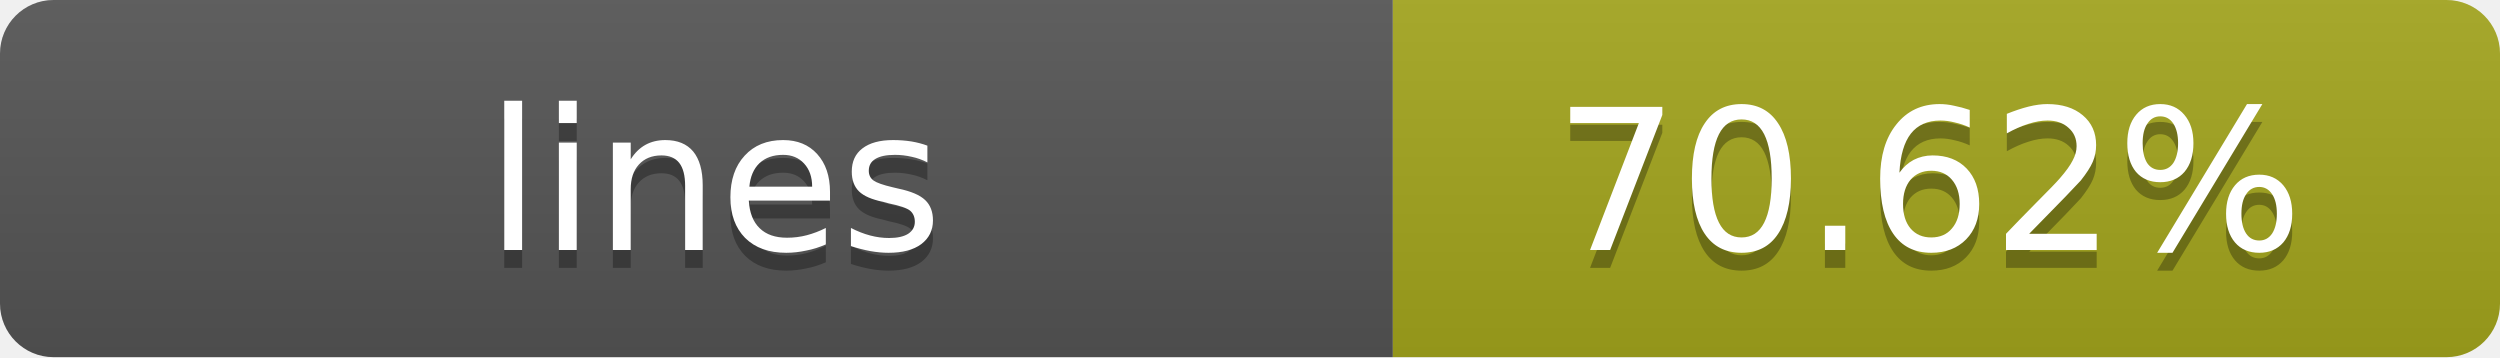
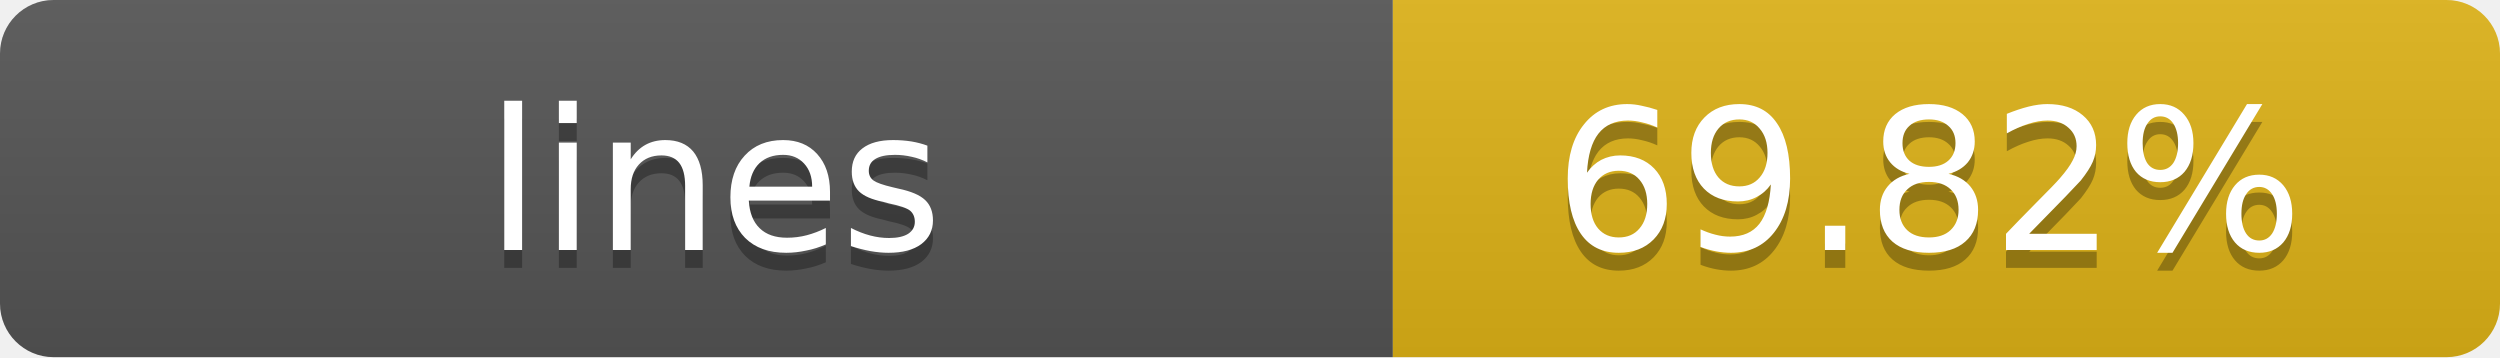
- <svg xmlns="http://www.w3.org/2000/svg" width="140" height="20" role="img" aria-label="lines: 70.62%">
+ <svg xmlns="http://www.w3.org/2000/svg" width="140" height="20" role="img" aria-label="lines: 69.82%">
  <linearGradient id="s" x2="0" y2="100%">
    <stop offset="0" stop-color="#bbb" stop-opacity=".1" />
    <stop offset="1" stop-opacity=".1" />
  </linearGradient>
  <clipPath id="r">
    <rect width="140" height="20" rx="3" fill="#fff" />
  </clipPath>
  <g clip-path="url(#r)">
    <rect width="78" height="20" fill="#555" />
-     <rect x="78" width="62" height="20" fill="#a4a61d" />
+     <rect x="78" width="62" height="20" fill="#dfb317" />
    <rect width="140" height="20" fill="url(#s)" />
  </g>
  <g fill="#fff" text-anchor="middle" font-family="Verdana,Geneva,DejaVu Sans,sans-serif" text-rendering="geometricPrecision" font-size="11">
    <text x="40" y="15" fill="#010101" fill-opacity=".3">lines</text>
    <text x="40" y="14">lines</text>
-     <text x="108" y="15" fill="#010101" fill-opacity=".3">70.62%</text>
-     <text x="108" y="14">70.62%</text>
+     <text x="108" y="15" fill="#010101" fill-opacity=".3">69.82%</text>
+     <text x="108" y="14">69.82%</text>
  </g>
</svg>
